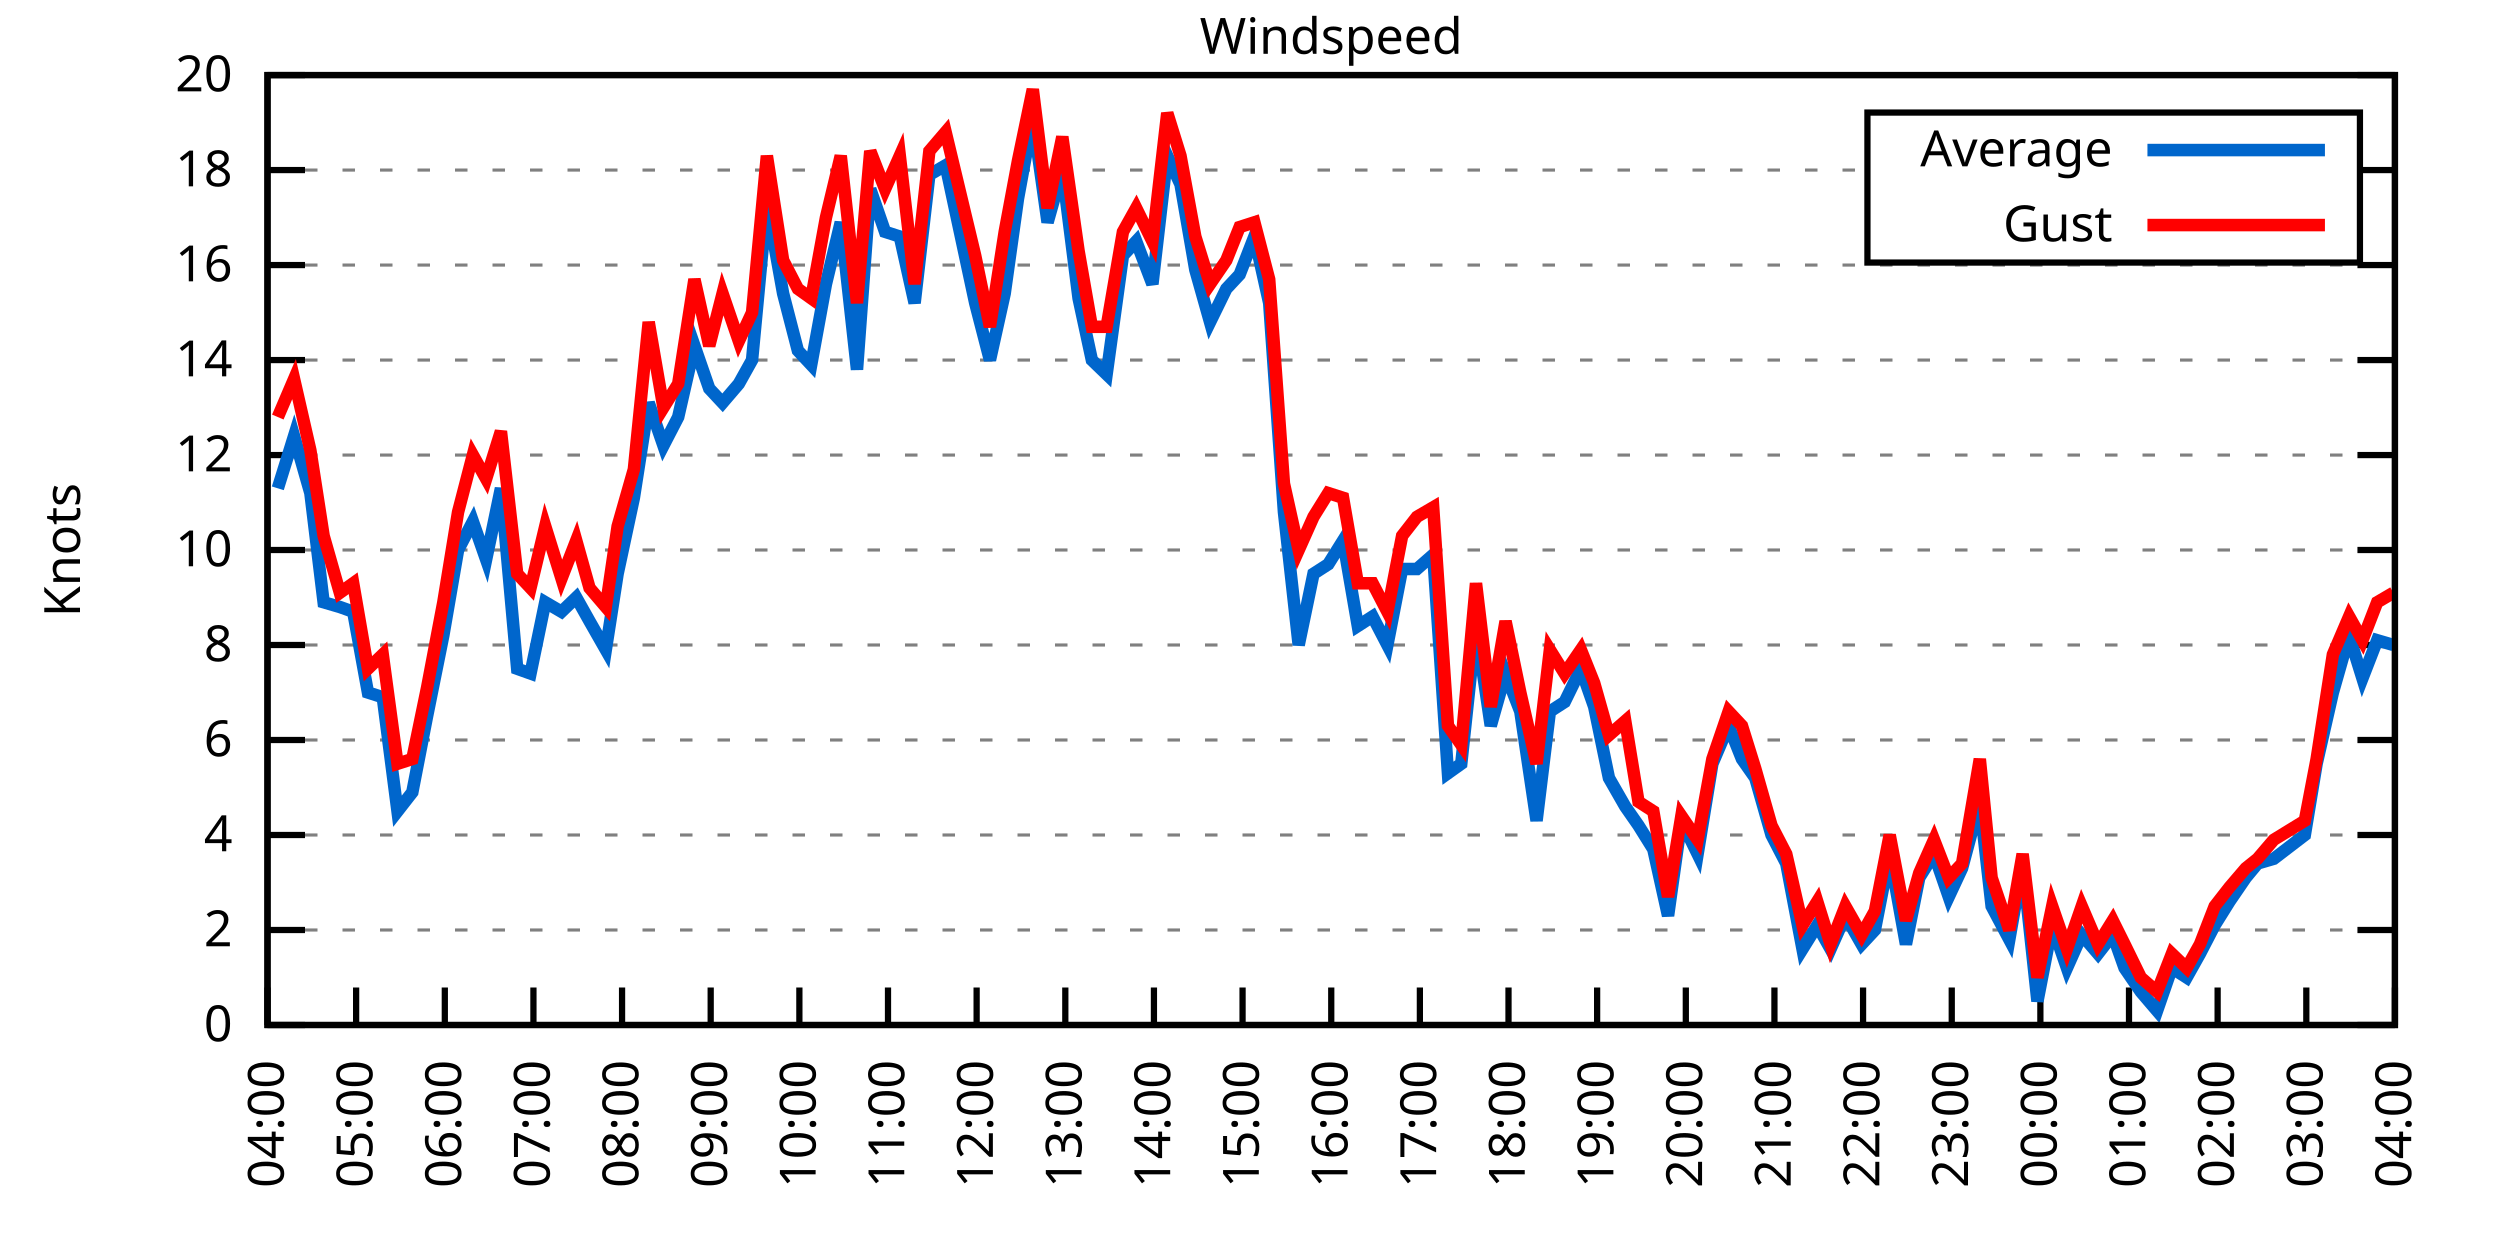
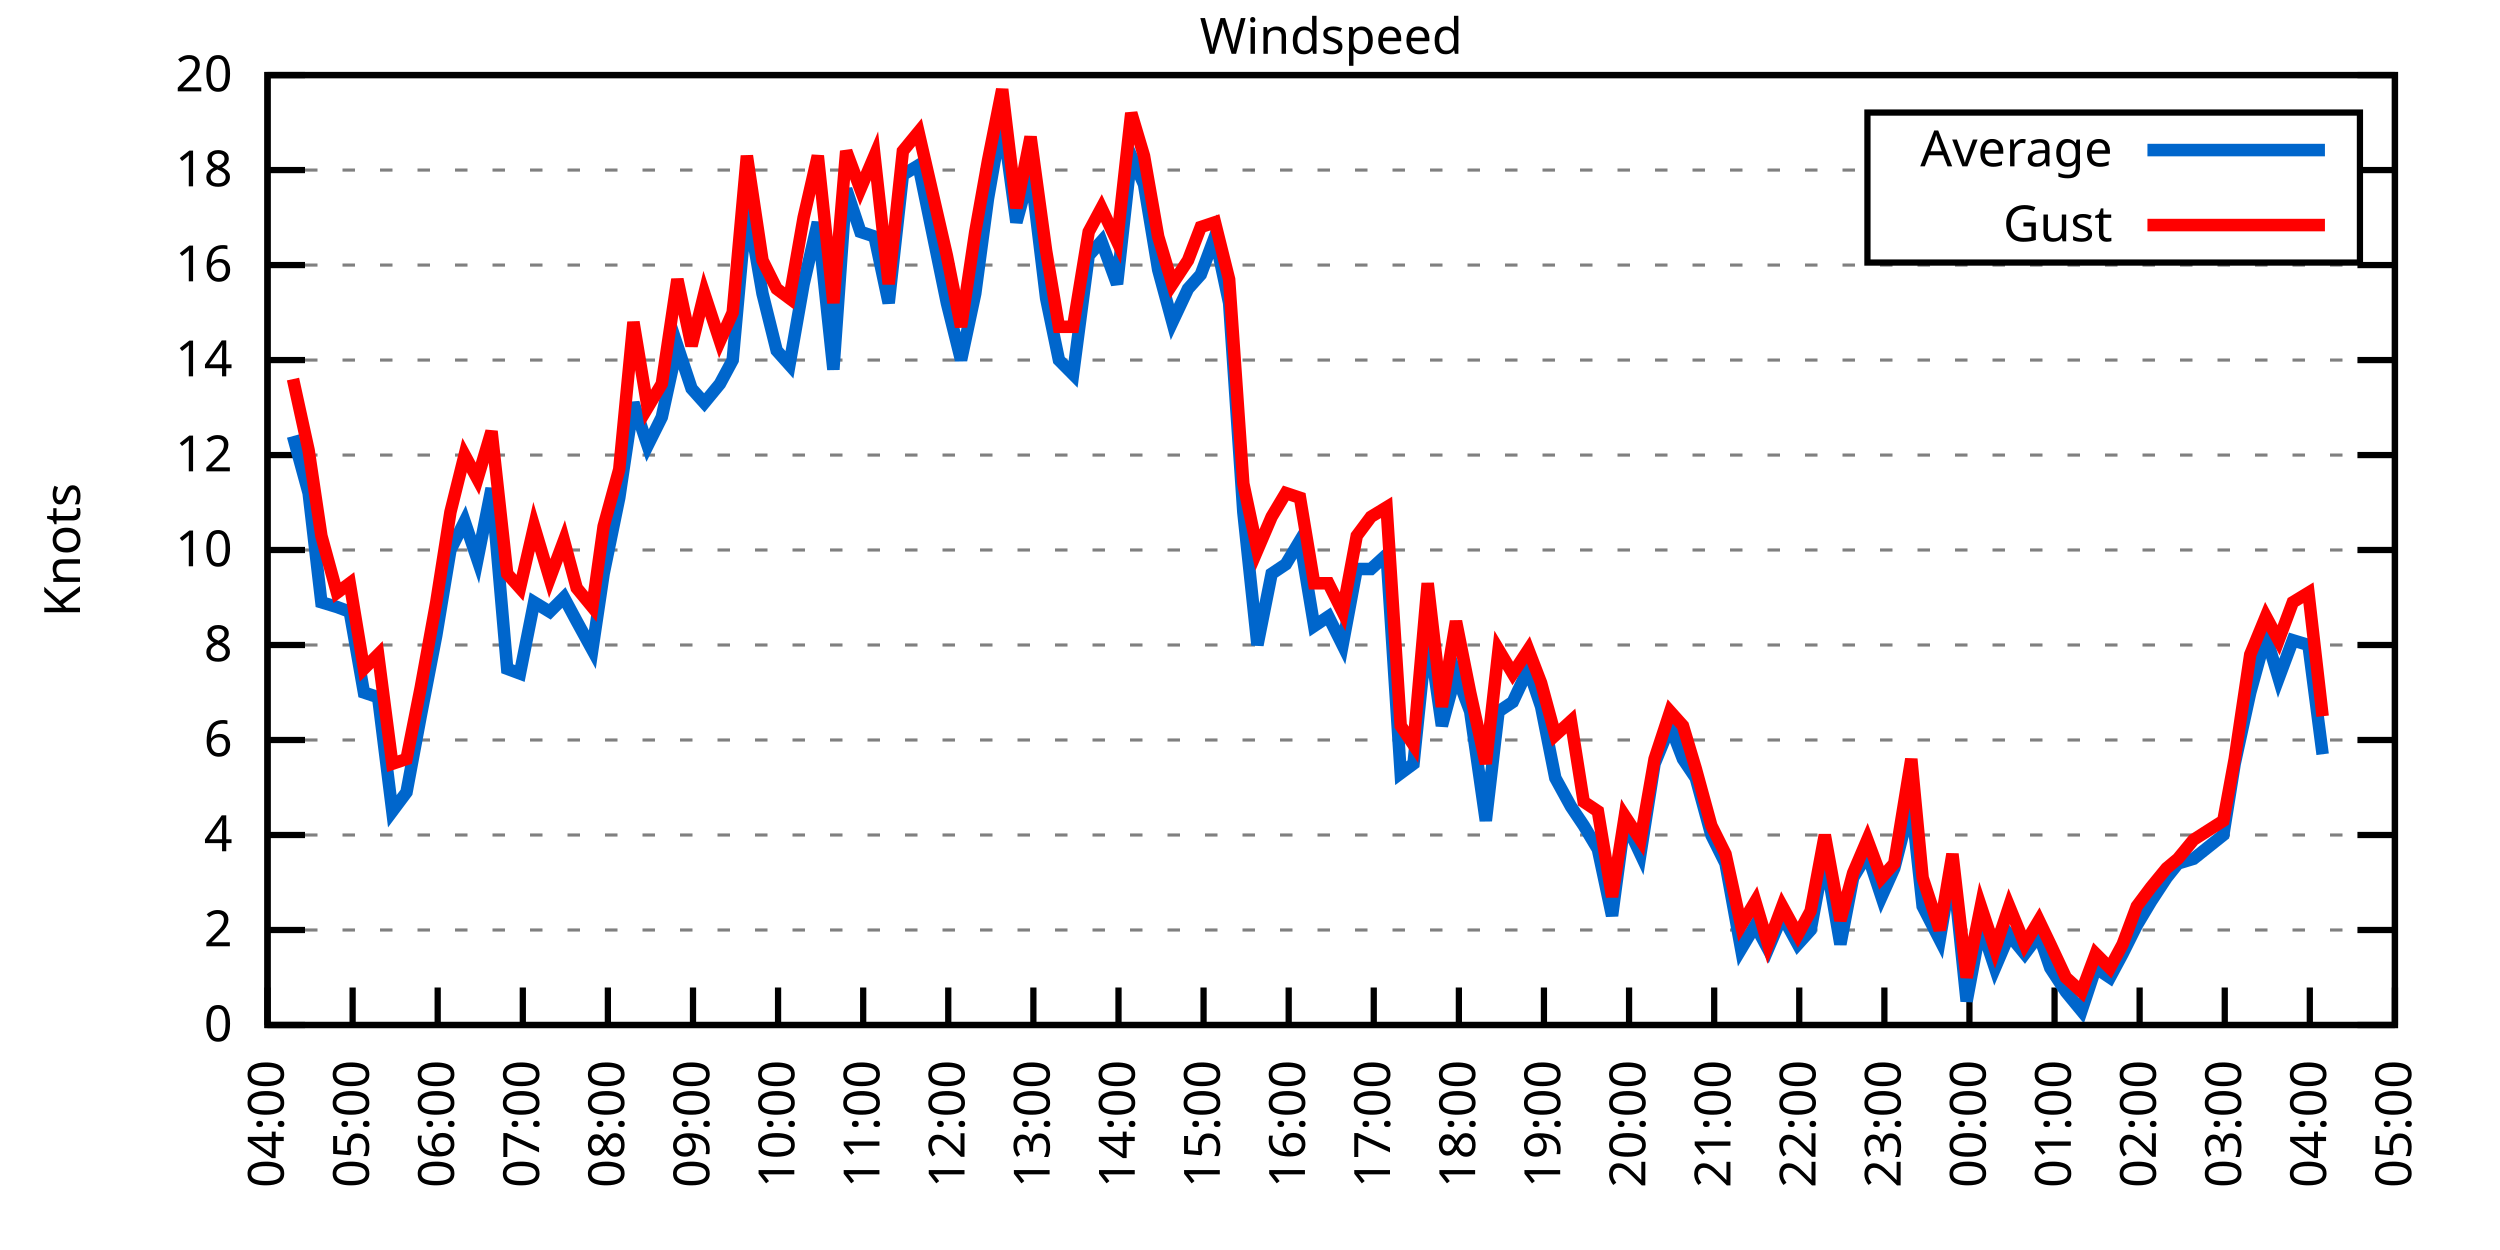
<svg xmlns="http://www.w3.org/2000/svg" xmlns:xlink="http://www.w3.org/1999/xlink" width="400" height="200" viewBox="0 0 400 200">
  <g id="gnuplot_canvas">
    <rect x="0" y="0" width="400" height="200" fill="none" />
    <defs>
      <circle id="gpDot" r="0.5" stroke-width="0.5" stroke="currentColor" />
      <path id="gpPt0" stroke-width="0.333" stroke="currentColor" d="M-1,0 h2 M0,-1 v2" />
      <path id="gpPt1" stroke-width="0.333" stroke="currentColor" d="M-1,-1 L1,1 M1,-1 L-1,1" />
      <path id="gpPt2" stroke-width="0.333" stroke="currentColor" d="M-1,0 L1,0 M0,-1 L0,1 M-1,-1 L1,1 M-1,1 L1,-1" />
      <rect id="gpPt3" stroke-width="0.333" stroke="currentColor" x="-1" y="-1" width="2" height="2" />
      <rect id="gpPt4" stroke-width="0.333" stroke="currentColor" fill="currentColor" x="-1" y="-1" width="2" height="2" />
      <circle id="gpPt5" stroke-width="0.333" stroke="currentColor" cx="0" cy="0" r="1" />
      <use xlink:href="#gpPt5" id="gpPt6" fill="currentColor" stroke="none" />
      <path id="gpPt7" stroke-width="0.333" stroke="currentColor" d="M0,-1.33 L-1.33,0.67 L1.33,0.67 z" />
      <use xlink:href="#gpPt7" id="gpPt8" fill="currentColor" stroke="none" />
      <use xlink:href="#gpPt7" id="gpPt9" stroke="currentColor" transform="rotate(180)" />
      <use xlink:href="#gpPt9" id="gpPt10" fill="currentColor" stroke="none" />
      <use xlink:href="#gpPt3" id="gpPt11" stroke="currentColor" transform="rotate(45)" />
      <use xlink:href="#gpPt11" id="gpPt12" fill="currentColor" stroke="none" />
      <path id="gpPt13" stroke-width="0.333" stroke="currentColor" d="M0,1.330 L1.265,0.411 L0.782,-1.067 L-0.782,-1.076 L-1.265,0.411 z" />
      <use xlink:href="#gpPt13" id="gpPt14" fill="currentColor" stroke="none" />
      <filter id="textbox" filterUnits="objectBoundingBox" x="0" y="0" height="1" width="1">
        <feFlood flood-color="white" flood-opacity="1" result="bgnd" />
        <feComposite in="SourceGraphic" in2="bgnd" operator="atop" />
      </filter>
      <filter id="greybox" filterUnits="objectBoundingBox" x="0" y="0" height="1" width="1">
        <feFlood flood-color="lightgrey" flood-opacity="1" result="grey" />
        <feComposite in="SourceGraphic" in2="grey" operator="atop" />
      </filter>
    </defs>
    <g fill="none" color="white" stroke="currentColor" stroke-width="1.00" stroke-linecap="butt" stroke-linejoin="miter">
</g>
    <g fill="none" color="black" stroke="currentColor" stroke-width="1.00" stroke-linecap="butt" stroke-linejoin="miter">
      <g stroke="none" shape-rendering="crispEdges">
        <polygon fill="rgb(255, 255, 255)" points="42.80,164.00 383.18,164.00 383.18,12.02 42.80,12.02 " />
      </g>
    </g>
    <g fill="none" color="black" stroke="currentColor" stroke-width="1.00" stroke-linecap="butt" stroke-linejoin="miter">
</g>
    <g fill="none" color="black" stroke="black" stroke-width="0.50" stroke-linecap="butt" stroke-linejoin="miter">
</g>
    <g fill="none" color="gray" stroke="currentColor" stroke-width="0.50" stroke-linecap="butt" stroke-linejoin="miter">
      <path stroke="gray" stroke-dasharray="2,4" class="gridline" d="M42.80,164.00 L383.19,164.00  " />
    </g>
    <g fill="none" color="gray" stroke="gray" stroke-width="1.00" stroke-linecap="butt" stroke-linejoin="miter">
</g>
    <g fill="none" color="black" stroke="currentColor" stroke-width="1.00" stroke-linecap="butt" stroke-linejoin="miter">
      <path stroke="black" d="M42.80,164.00 L48.80,164.00 M383.19,164.00 L377.19,164.00  " />
      <g transform="translate(37.20,166.60)" stroke="none" fill="black" font-family="Sans" font-size="8.00" text-anchor="end">
        <text>
          <tspan font-family="Sans"> 0</tspan>
        </text>
      </g>
    </g>
    <g fill="none" color="black" stroke="currentColor" stroke-width="1.00" stroke-linecap="butt" stroke-linejoin="miter">
</g>
    <g fill="none" color="black" stroke="black" stroke-width="0.50" stroke-linecap="butt" stroke-linejoin="miter">
</g>
    <g fill="none" color="gray" stroke="currentColor" stroke-width="0.50" stroke-linecap="butt" stroke-linejoin="miter">
      <path stroke="gray" stroke-dasharray="2,4" class="gridline" d="M42.80,148.80 L383.19,148.80  " />
    </g>
    <g fill="none" color="gray" stroke="gray" stroke-width="1.00" stroke-linecap="butt" stroke-linejoin="miter">
</g>
    <g fill="none" color="black" stroke="currentColor" stroke-width="1.00" stroke-linecap="butt" stroke-linejoin="miter">
      <path stroke="black" d="M42.80,148.80 L48.80,148.80 M383.19,148.80 L377.19,148.80  " />
      <g transform="translate(37.20,151.40)" stroke="none" fill="black" font-family="Sans" font-size="8.00" text-anchor="end">
        <text>
          <tspan font-family="Sans"> 2</tspan>
        </text>
      </g>
    </g>
    <g fill="none" color="black" stroke="currentColor" stroke-width="1.00" stroke-linecap="butt" stroke-linejoin="miter">
</g>
    <g fill="none" color="black" stroke="black" stroke-width="0.50" stroke-linecap="butt" stroke-linejoin="miter">
</g>
    <g fill="none" color="gray" stroke="currentColor" stroke-width="0.50" stroke-linecap="butt" stroke-linejoin="miter">
      <path stroke="gray" stroke-dasharray="2,4" class="gridline" d="M42.80,133.60 L383.19,133.60  " />
    </g>
    <g fill="none" color="gray" stroke="gray" stroke-width="1.00" stroke-linecap="butt" stroke-linejoin="miter">
</g>
    <g fill="none" color="black" stroke="currentColor" stroke-width="1.00" stroke-linecap="butt" stroke-linejoin="miter">
      <path stroke="black" d="M42.80,133.60 L48.80,133.60 M383.19,133.60 L377.19,133.60  " />
      <g transform="translate(37.20,136.20)" stroke="none" fill="black" font-family="Sans" font-size="8.00" text-anchor="end">
        <text>
          <tspan font-family="Sans"> 4</tspan>
        </text>
      </g>
    </g>
    <g fill="none" color="black" stroke="currentColor" stroke-width="1.00" stroke-linecap="butt" stroke-linejoin="miter">
</g>
    <g fill="none" color="black" stroke="black" stroke-width="0.50" stroke-linecap="butt" stroke-linejoin="miter">
</g>
    <g fill="none" color="gray" stroke="currentColor" stroke-width="0.50" stroke-linecap="butt" stroke-linejoin="miter">
      <path stroke="gray" stroke-dasharray="2,4" class="gridline" d="M42.80,118.40 L383.19,118.40  " />
    </g>
    <g fill="none" color="gray" stroke="gray" stroke-width="1.00" stroke-linecap="butt" stroke-linejoin="miter">
</g>
    <g fill="none" color="black" stroke="currentColor" stroke-width="1.00" stroke-linecap="butt" stroke-linejoin="miter">
      <path stroke="black" d="M42.80,118.40 L48.80,118.40 M383.19,118.40 L377.19,118.40  " />
      <g transform="translate(37.20,121.00)" stroke="none" fill="black" font-family="Sans" font-size="8.00" text-anchor="end">
        <text>
          <tspan font-family="Sans"> 6</tspan>
        </text>
      </g>
    </g>
    <g fill="none" color="black" stroke="currentColor" stroke-width="1.00" stroke-linecap="butt" stroke-linejoin="miter">
</g>
    <g fill="none" color="black" stroke="black" stroke-width="0.50" stroke-linecap="butt" stroke-linejoin="miter">
</g>
    <g fill="none" color="gray" stroke="currentColor" stroke-width="0.50" stroke-linecap="butt" stroke-linejoin="miter">
      <path stroke="gray" stroke-dasharray="2,4" class="gridline" d="M42.80,103.20 L383.19,103.20  " />
    </g>
    <g fill="none" color="gray" stroke="gray" stroke-width="1.00" stroke-linecap="butt" stroke-linejoin="miter">
</g>
    <g fill="none" color="black" stroke="currentColor" stroke-width="1.00" stroke-linecap="butt" stroke-linejoin="miter">
      <path stroke="black" d="M42.80,103.20 L48.80,103.20 M383.19,103.20 L377.19,103.20  " />
      <g transform="translate(37.20,105.80)" stroke="none" fill="black" font-family="Sans" font-size="8.00" text-anchor="end">
        <text>
          <tspan font-family="Sans"> 8</tspan>
        </text>
      </g>
    </g>
    <g fill="none" color="black" stroke="currentColor" stroke-width="1.00" stroke-linecap="butt" stroke-linejoin="miter">
</g>
    <g fill="none" color="black" stroke="black" stroke-width="0.50" stroke-linecap="butt" stroke-linejoin="miter">
</g>
    <g fill="none" color="gray" stroke="currentColor" stroke-width="0.50" stroke-linecap="butt" stroke-linejoin="miter">
      <path stroke="gray" stroke-dasharray="2,4" class="gridline" d="M42.80,88.00 L383.19,88.00  " />
    </g>
    <g fill="none" color="gray" stroke="gray" stroke-width="1.00" stroke-linecap="butt" stroke-linejoin="miter">
</g>
    <g fill="none" color="black" stroke="currentColor" stroke-width="1.00" stroke-linecap="butt" stroke-linejoin="miter">
      <path stroke="black" d="M42.80,88.00 L48.80,88.00 M383.19,88.00 L377.19,88.00  " />
      <g transform="translate(37.20,90.60)" stroke="none" fill="black" font-family="Sans" font-size="8.00" text-anchor="end">
        <text>
          <tspan font-family="Sans"> 10</tspan>
        </text>
      </g>
    </g>
    <g fill="none" color="black" stroke="currentColor" stroke-width="1.00" stroke-linecap="butt" stroke-linejoin="miter">
</g>
    <g fill="none" color="black" stroke="black" stroke-width="0.50" stroke-linecap="butt" stroke-linejoin="miter">
</g>
    <g fill="none" color="gray" stroke="currentColor" stroke-width="0.50" stroke-linecap="butt" stroke-linejoin="miter">
      <path stroke="gray" stroke-dasharray="2,4" class="gridline" d="M42.80,72.81 L383.19,72.81  " />
    </g>
    <g fill="none" color="gray" stroke="gray" stroke-width="1.00" stroke-linecap="butt" stroke-linejoin="miter">
</g>
    <g fill="none" color="black" stroke="currentColor" stroke-width="1.00" stroke-linecap="butt" stroke-linejoin="miter">
      <path stroke="black" d="M42.80,72.81 L48.80,72.81 M383.19,72.81 L377.19,72.81  " />
      <g transform="translate(37.20,75.41)" stroke="none" fill="black" font-family="Sans" font-size="8.00" text-anchor="end">
        <text>
          <tspan font-family="Sans"> 12</tspan>
        </text>
      </g>
    </g>
    <g fill="none" color="black" stroke="currentColor" stroke-width="1.00" stroke-linecap="butt" stroke-linejoin="miter">
</g>
    <g fill="none" color="black" stroke="black" stroke-width="0.50" stroke-linecap="butt" stroke-linejoin="miter">
</g>
    <g fill="none" color="gray" stroke="currentColor" stroke-width="0.50" stroke-linecap="butt" stroke-linejoin="miter">
      <path stroke="gray" stroke-dasharray="2,4" class="gridline" d="M42.80,57.61 L383.19,57.61  " />
    </g>
    <g fill="none" color="gray" stroke="gray" stroke-width="1.00" stroke-linecap="butt" stroke-linejoin="miter">
</g>
    <g fill="none" color="black" stroke="currentColor" stroke-width="1.00" stroke-linecap="butt" stroke-linejoin="miter">
      <path stroke="black" d="M42.80,57.61 L48.80,57.61 M383.19,57.61 L377.19,57.61  " />
      <g transform="translate(37.20,60.21)" stroke="none" fill="black" font-family="Sans" font-size="8.00" text-anchor="end">
        <text>
          <tspan font-family="Sans"> 14</tspan>
        </text>
      </g>
    </g>
    <g fill="none" color="black" stroke="currentColor" stroke-width="1.00" stroke-linecap="butt" stroke-linejoin="miter">
</g>
    <g fill="none" color="black" stroke="black" stroke-width="0.50" stroke-linecap="butt" stroke-linejoin="miter">
</g>
    <g fill="none" color="gray" stroke="currentColor" stroke-width="0.50" stroke-linecap="butt" stroke-linejoin="miter">
      <path stroke="gray" stroke-dasharray="2,4" class="gridline" d="M42.80,42.41 L383.19,42.41  " />
    </g>
    <g fill="none" color="gray" stroke="gray" stroke-width="1.00" stroke-linecap="butt" stroke-linejoin="miter">
</g>
    <g fill="none" color="black" stroke="currentColor" stroke-width="1.00" stroke-linecap="butt" stroke-linejoin="miter">
      <path stroke="black" d="M42.80,42.41 L48.80,42.41 M383.19,42.41 L377.19,42.41  " />
      <g transform="translate(37.20,45.01)" stroke="none" fill="black" font-family="Sans" font-size="8.00" text-anchor="end">
        <text>
          <tspan font-family="Sans"> 16</tspan>
        </text>
      </g>
    </g>
    <g fill="none" color="black" stroke="currentColor" stroke-width="1.00" stroke-linecap="butt" stroke-linejoin="miter">
</g>
    <g fill="none" color="black" stroke="black" stroke-width="0.50" stroke-linecap="butt" stroke-linejoin="miter">
</g>
    <g fill="none" color="gray" stroke="currentColor" stroke-width="0.50" stroke-linecap="butt" stroke-linejoin="miter">
      <path stroke="gray" stroke-dasharray="2,4" class="gridline" d="M42.80,27.21 L298.79,27.21 M377.59,27.21 L383.19,27.21  " />
    </g>
    <g fill="none" color="gray" stroke="gray" stroke-width="1.00" stroke-linecap="butt" stroke-linejoin="miter">
</g>
    <g fill="none" color="black" stroke="currentColor" stroke-width="1.00" stroke-linecap="butt" stroke-linejoin="miter">
      <path stroke="black" d="M42.80,27.21 L48.80,27.21 M383.19,27.21 L377.19,27.21  " />
      <g transform="translate(37.20,29.81)" stroke="none" fill="black" font-family="Sans" font-size="8.00" text-anchor="end">
        <text>
          <tspan font-family="Sans"> 18</tspan>
        </text>
      </g>
    </g>
    <g fill="none" color="black" stroke="currentColor" stroke-width="1.00" stroke-linecap="butt" stroke-linejoin="miter">
</g>
    <g fill="none" color="black" stroke="black" stroke-width="0.50" stroke-linecap="butt" stroke-linejoin="miter">
</g>
    <g fill="none" color="gray" stroke="currentColor" stroke-width="0.50" stroke-linecap="butt" stroke-linejoin="miter">
      <path stroke="gray" stroke-dasharray="2,4" class="gridline" d="M42.80,12.01 L383.19,12.01  " />
    </g>
    <g fill="none" color="gray" stroke="gray" stroke-width="1.00" stroke-linecap="butt" stroke-linejoin="miter">
</g>
    <g fill="none" color="black" stroke="currentColor" stroke-width="1.00" stroke-linecap="butt" stroke-linejoin="miter">
      <path stroke="black" d="M42.80,12.01 L48.80,12.01 M383.19,12.01 L377.19,12.01  " />
      <g transform="translate(37.20,14.61)" stroke="none" fill="black" font-family="Sans" font-size="8.00" text-anchor="end">
        <text>
          <tspan font-family="Sans"> 20</tspan>
        </text>
      </g>
    </g>
    <g fill="none" color="black" stroke="currentColor" stroke-width="1.00" stroke-linecap="butt" stroke-linejoin="miter">
      <path stroke="black" d="M42.80,164.00 L42.80,158.00  " />
      <g transform="translate(45.40,169.60) rotate(270.00)" stroke="none" fill="black" font-family="Sans" font-size="8.00" text-anchor="end">
        <text>
          <tspan font-family="Sans">04:00</tspan>
        </text>
      </g>
    </g>
    <g fill="none" color="black" stroke="currentColor" stroke-width="1.00" stroke-linecap="butt" stroke-linejoin="miter">
-       <path stroke="black" d="M56.98,164.00 L56.98,158.00  " />
-       <g transform="translate(59.58,169.60) rotate(270.00)" stroke="none" fill="black" font-family="Sans" font-size="8.00" text-anchor="end">
+       <path stroke="black" d="M56.42,164.00 L56.42,158.00  " />
+       <g transform="translate(59.02,169.60) rotate(270.00)" stroke="none" fill="black" font-family="Sans" font-size="8.00" text-anchor="end">
        <text>
          <tspan font-family="Sans">05:00</tspan>
        </text>
      </g>
    </g>
    <g fill="none" color="black" stroke="currentColor" stroke-width="1.00" stroke-linecap="butt" stroke-linejoin="miter">
-       <path stroke="black" d="M71.17,164.00 L71.17,158.00  " />
-       <g transform="translate(73.77,169.60) rotate(270.00)" stroke="none" fill="black" font-family="Sans" font-size="8.00" text-anchor="end">
+       <path stroke="black" d="M70.03,164.00 L70.03,158.00  " />
+       <g transform="translate(72.63,169.60) rotate(270.00)" stroke="none" fill="black" font-family="Sans" font-size="8.00" text-anchor="end">
        <text>
          <tspan font-family="Sans">06:00</tspan>
        </text>
      </g>
    </g>
    <g fill="none" color="black" stroke="currentColor" stroke-width="1.00" stroke-linecap="butt" stroke-linejoin="miter">
-       <path stroke="black" d="M85.35,164.00 L85.35,158.00  " />
-       <g transform="translate(87.95,169.60) rotate(270.00)" stroke="none" fill="black" font-family="Sans" font-size="8.00" text-anchor="end">
+       <path stroke="black" d="M83.65,164.00 L83.65,158.00  " />
+       <g transform="translate(86.25,169.60) rotate(270.00)" stroke="none" fill="black" font-family="Sans" font-size="8.00" text-anchor="end">
        <text>
          <tspan font-family="Sans">07:00</tspan>
        </text>
      </g>
    </g>
    <g fill="none" color="black" stroke="currentColor" stroke-width="1.00" stroke-linecap="butt" stroke-linejoin="miter">
-       <path stroke="black" d="M99.53,164.00 L99.53,158.00  " />
-       <g transform="translate(102.13,169.60) rotate(270.00)" stroke="none" fill="black" font-family="Sans" font-size="8.00" text-anchor="end">
+       <path stroke="black" d="M97.26,164.00 L97.26,158.00  " />
+       <g transform="translate(99.86,169.60) rotate(270.00)" stroke="none" fill="black" font-family="Sans" font-size="8.00" text-anchor="end">
        <text>
          <tspan font-family="Sans">08:00</tspan>
        </text>
      </g>
    </g>
    <g fill="none" color="black" stroke="currentColor" stroke-width="1.00" stroke-linecap="butt" stroke-linejoin="miter">
-       <path stroke="black" d="M113.71,164.00 L113.71,158.00  " />
-       <g transform="translate(116.31,169.60) rotate(270.00)" stroke="none" fill="black" font-family="Sans" font-size="8.00" text-anchor="end">
+       <path stroke="black" d="M110.88,164.00 L110.88,158.00  " />
+       <g transform="translate(113.48,169.60) rotate(270.00)" stroke="none" fill="black" font-family="Sans" font-size="8.00" text-anchor="end">
        <text>
          <tspan font-family="Sans">09:00</tspan>
        </text>
      </g>
    </g>
    <g fill="none" color="black" stroke="currentColor" stroke-width="1.00" stroke-linecap="butt" stroke-linejoin="miter">
-       <path stroke="black" d="M127.90,164.00 L127.90,158.00  " />
-       <g transform="translate(130.50,169.60) rotate(270.00)" stroke="none" fill="black" font-family="Sans" font-size="8.00" text-anchor="end">
+       <path stroke="black" d="M124.49,164.00 L124.49,158.00  " />
+       <g transform="translate(127.09,169.60) rotate(270.00)" stroke="none" fill="black" font-family="Sans" font-size="8.00" text-anchor="end">
        <text>
          <tspan font-family="Sans">10:00</tspan>
        </text>
      </g>
    </g>
    <g fill="none" color="black" stroke="currentColor" stroke-width="1.00" stroke-linecap="butt" stroke-linejoin="miter">
-       <path stroke="black" d="M142.08,164.00 L142.08,158.00  " />
-       <g transform="translate(144.68,169.60) rotate(270.00)" stroke="none" fill="black" font-family="Sans" font-size="8.00" text-anchor="end">
+       <path stroke="black" d="M138.11,164.00 L138.11,158.00  " />
+       <g transform="translate(140.71,169.60) rotate(270.00)" stroke="none" fill="black" font-family="Sans" font-size="8.00" text-anchor="end">
        <text>
          <tspan font-family="Sans">11:00</tspan>
        </text>
      </g>
    </g>
    <g fill="none" color="black" stroke="currentColor" stroke-width="1.00" stroke-linecap="butt" stroke-linejoin="miter">
-       <path stroke="black" d="M156.26,164.00 L156.26,158.00  " />
-       <g transform="translate(158.86,169.60) rotate(270.00)" stroke="none" fill="black" font-family="Sans" font-size="8.00" text-anchor="end">
+       <path stroke="black" d="M151.72,164.00 L151.72,158.00  " />
+       <g transform="translate(154.32,169.60) rotate(270.00)" stroke="none" fill="black" font-family="Sans" font-size="8.00" text-anchor="end">
        <text>
          <tspan font-family="Sans">12:00</tspan>
        </text>
      </g>
    </g>
    <g fill="none" color="black" stroke="currentColor" stroke-width="1.00" stroke-linecap="butt" stroke-linejoin="miter">
-       <path stroke="black" d="M170.45,164.00 L170.45,158.00  " />
-       <g transform="translate(173.05,169.60) rotate(270.00)" stroke="none" fill="black" font-family="Sans" font-size="8.00" text-anchor="end">
+       <path stroke="black" d="M165.34,164.00 L165.34,158.00  " />
+       <g transform="translate(167.94,169.60) rotate(270.00)" stroke="none" fill="black" font-family="Sans" font-size="8.00" text-anchor="end">
        <text>
          <tspan font-family="Sans">13:00</tspan>
        </text>
      </g>
    </g>
    <g fill="none" color="black" stroke="currentColor" stroke-width="1.00" stroke-linecap="butt" stroke-linejoin="miter">
-       <path stroke="black" d="M184.63,164.00 L184.63,158.00  " />
-       <g transform="translate(187.23,169.60) rotate(270.00)" stroke="none" fill="black" font-family="Sans" font-size="8.00" text-anchor="end">
+       <path stroke="black" d="M178.96,164.00 L178.96,158.00  " />
+       <g transform="translate(181.56,169.60) rotate(270.00)" stroke="none" fill="black" font-family="Sans" font-size="8.00" text-anchor="end">
        <text>
          <tspan font-family="Sans">14:00</tspan>
        </text>
      </g>
    </g>
    <g fill="none" color="black" stroke="currentColor" stroke-width="1.00" stroke-linecap="butt" stroke-linejoin="miter">
-       <path stroke="black" d="M198.81,164.00 L198.81,158.00  " />
-       <g transform="translate(201.41,169.60) rotate(270.00)" stroke="none" fill="black" font-family="Sans" font-size="8.00" text-anchor="end">
+       <path stroke="black" d="M192.57,164.00 L192.57,158.00  " />
+       <g transform="translate(195.17,169.60) rotate(270.00)" stroke="none" fill="black" font-family="Sans" font-size="8.00" text-anchor="end">
        <text>
          <tspan font-family="Sans">15:00</tspan>
        </text>
      </g>
    </g>
    <g fill="none" color="black" stroke="currentColor" stroke-width="1.00" stroke-linecap="butt" stroke-linejoin="miter">
-       <path stroke="black" d="M213.00,164.00 L213.00,158.00  " />
-       <g transform="translate(215.60,169.60) rotate(270.00)" stroke="none" fill="black" font-family="Sans" font-size="8.00" text-anchor="end">
+       <path stroke="black" d="M206.19,164.00 L206.19,158.00  " />
+       <g transform="translate(208.79,169.60) rotate(270.00)" stroke="none" fill="black" font-family="Sans" font-size="8.00" text-anchor="end">
        <text>
          <tspan font-family="Sans">16:00</tspan>
        </text>
      </g>
    </g>
    <g fill="none" color="black" stroke="currentColor" stroke-width="1.00" stroke-linecap="butt" stroke-linejoin="miter">
-       <path stroke="black" d="M227.18,164.00 L227.18,158.00  " />
-       <g transform="translate(229.78,169.60) rotate(270.00)" stroke="none" fill="black" font-family="Sans" font-size="8.00" text-anchor="end">
+       <path stroke="black" d="M219.80,164.00 L219.80,158.00  " />
+       <g transform="translate(222.40,169.60) rotate(270.00)" stroke="none" fill="black" font-family="Sans" font-size="8.00" text-anchor="end">
        <text>
          <tspan font-family="Sans">17:00</tspan>
        </text>
      </g>
    </g>
    <g fill="none" color="black" stroke="currentColor" stroke-width="1.00" stroke-linecap="butt" stroke-linejoin="miter">
-       <path stroke="black" d="M241.36,164.00 L241.36,158.00  " />
-       <g transform="translate(243.96,169.60) rotate(270.00)" stroke="none" fill="black" font-family="Sans" font-size="8.00" text-anchor="end">
+       <path stroke="black" d="M233.42,164.00 L233.42,158.00  " />
+       <g transform="translate(236.02,169.60) rotate(270.00)" stroke="none" fill="black" font-family="Sans" font-size="8.00" text-anchor="end">
        <text>
          <tspan font-family="Sans">18:00</tspan>
        </text>
      </g>
    </g>
    <g fill="none" color="black" stroke="currentColor" stroke-width="1.00" stroke-linecap="butt" stroke-linejoin="miter">
-       <path stroke="black" d="M255.54,164.00 L255.54,158.00  " />
-       <g transform="translate(258.14,169.60) rotate(270.00)" stroke="none" fill="black" font-family="Sans" font-size="8.00" text-anchor="end">
+       <path stroke="black" d="M247.03,164.00 L247.03,158.00  " />
+       <g transform="translate(249.63,169.60) rotate(270.00)" stroke="none" fill="black" font-family="Sans" font-size="8.00" text-anchor="end">
        <text>
          <tspan font-family="Sans">19:00</tspan>
        </text>
      </g>
    </g>
    <g fill="none" color="black" stroke="currentColor" stroke-width="1.00" stroke-linecap="butt" stroke-linejoin="miter">
-       <path stroke="black" d="M269.73,164.00 L269.73,158.00  " />
-       <g transform="translate(272.33,169.60) rotate(270.00)" stroke="none" fill="black" font-family="Sans" font-size="8.00" text-anchor="end">
+       <path stroke="black" d="M260.65,164.00 L260.65,158.00  " />
+       <g transform="translate(263.25,169.60) rotate(270.00)" stroke="none" fill="black" font-family="Sans" font-size="8.00" text-anchor="end">
        <text>
          <tspan font-family="Sans">20:00</tspan>
        </text>
      </g>
    </g>
    <g fill="none" color="black" stroke="currentColor" stroke-width="1.00" stroke-linecap="butt" stroke-linejoin="miter">
-       <path stroke="black" d="M283.91,164.00 L283.91,158.00  " />
-       <g transform="translate(286.51,169.60) rotate(270.00)" stroke="none" fill="black" font-family="Sans" font-size="8.00" text-anchor="end">
+       <path stroke="black" d="M274.27,164.00 L274.27,158.00  " />
+       <g transform="translate(276.87,169.60) rotate(270.00)" stroke="none" fill="black" font-family="Sans" font-size="8.00" text-anchor="end">
        <text>
          <tspan font-family="Sans">21:00</tspan>
        </text>
      </g>
    </g>
    <g fill="none" color="black" stroke="currentColor" stroke-width="1.00" stroke-linecap="butt" stroke-linejoin="miter">
-       <path stroke="black" d="M298.09,164.00 L298.09,158.00  " />
-       <g transform="translate(300.69,169.60) rotate(270.00)" stroke="none" fill="black" font-family="Sans" font-size="8.00" text-anchor="end">
+       <path stroke="black" d="M287.88,164.00 L287.88,158.00  " />
+       <g transform="translate(290.48,169.60) rotate(270.00)" stroke="none" fill="black" font-family="Sans" font-size="8.00" text-anchor="end">
        <text>
          <tspan font-family="Sans">22:00</tspan>
        </text>
      </g>
    </g>
    <g fill="none" color="black" stroke="currentColor" stroke-width="1.00" stroke-linecap="butt" stroke-linejoin="miter">
-       <path stroke="black" d="M312.28,164.00 L312.28,158.00  " />
-       <g transform="translate(314.88,169.60) rotate(270.00)" stroke="none" fill="black" font-family="Sans" font-size="8.00" text-anchor="end">
+       <path stroke="black" d="M301.50,164.00 L301.50,158.00  " />
+       <g transform="translate(304.10,169.60) rotate(270.00)" stroke="none" fill="black" font-family="Sans" font-size="8.00" text-anchor="end">
        <text>
          <tspan font-family="Sans">23:00</tspan>
        </text>
      </g>
    </g>
    <g fill="none" color="black" stroke="currentColor" stroke-width="1.00" stroke-linecap="butt" stroke-linejoin="miter">
-       <path stroke="black" d="M326.46,164.00 L326.46,158.00  " />
-       <g transform="translate(329.06,169.60) rotate(270.00)" stroke="none" fill="black" font-family="Sans" font-size="8.00" text-anchor="end">
+       <path stroke="black" d="M315.11,164.00 L315.11,158.00  " />
+       <g transform="translate(317.71,169.60) rotate(270.00)" stroke="none" fill="black" font-family="Sans" font-size="8.00" text-anchor="end">
        <text>
          <tspan font-family="Sans">00:00</tspan>
        </text>
      </g>
    </g>
    <g fill="none" color="black" stroke="currentColor" stroke-width="1.00" stroke-linecap="butt" stroke-linejoin="miter">
-       <path stroke="black" d="M340.64,164.00 L340.64,158.00  " />
-       <g transform="translate(343.24,169.60) rotate(270.00)" stroke="none" fill="black" font-family="Sans" font-size="8.00" text-anchor="end">
+       <path stroke="black" d="M328.73,164.00 L328.73,158.00  " />
+       <g transform="translate(331.33,169.60) rotate(270.00)" stroke="none" fill="black" font-family="Sans" font-size="8.00" text-anchor="end">
        <text>
          <tspan font-family="Sans">01:00</tspan>
        </text>
      </g>
    </g>
    <g fill="none" color="black" stroke="currentColor" stroke-width="1.00" stroke-linecap="butt" stroke-linejoin="miter">
-       <path stroke="black" d="M354.82,164.00 L354.82,158.00  " />
-       <g transform="translate(357.42,169.60) rotate(270.00)" stroke="none" fill="black" font-family="Sans" font-size="8.00" text-anchor="end">
+       <path stroke="black" d="M342.34,164.00 L342.34,158.00  " />
+       <g transform="translate(344.94,169.60) rotate(270.00)" stroke="none" fill="black" font-family="Sans" font-size="8.00" text-anchor="end">
        <text>
          <tspan font-family="Sans">02:00</tspan>
        </text>
      </g>
    </g>
    <g fill="none" color="black" stroke="currentColor" stroke-width="1.00" stroke-linecap="butt" stroke-linejoin="miter">
-       <path stroke="black" d="M369.01,164.00 L369.01,158.00  " />
-       <g transform="translate(371.61,169.60) rotate(270.00)" stroke="none" fill="black" font-family="Sans" font-size="8.00" text-anchor="end">
+       <path stroke="black" d="M355.96,164.00 L355.96,158.00  " />
+       <g transform="translate(358.56,169.60) rotate(270.00)" stroke="none" fill="black" font-family="Sans" font-size="8.00" text-anchor="end">
        <text>
          <tspan font-family="Sans">03:00</tspan>
+         </text>
+       </g>
+     </g>
+     <g fill="none" color="black" stroke="currentColor" stroke-width="1.00" stroke-linecap="butt" stroke-linejoin="miter">
+       <path stroke="black" d="M369.57,164.00 L369.57,158.00  " />
+       <g transform="translate(372.17,169.60) rotate(270.00)" stroke="none" fill="black" font-family="Sans" font-size="8.00" text-anchor="end">
+         <text>
+           <tspan font-family="Sans">04:00</tspan>
        </text>
      </g>
    </g>
    <g fill="none" color="black" stroke="currentColor" stroke-width="1.00" stroke-linecap="butt" stroke-linejoin="miter">
      <path stroke="black" d="M383.19,164.00 L383.19,158.00  " />
      <g transform="translate(385.79,169.60) rotate(270.00)" stroke="none" fill="black" font-family="Sans" font-size="8.00" text-anchor="end">
        <text>
-           <tspan font-family="Sans">04:00</tspan>
+           <tspan font-family="Sans">05:00</tspan>
        </text>
      </g>
    </g>
    <g fill="none" color="black" stroke="currentColor" stroke-width="1.00" stroke-linecap="butt" stroke-linejoin="miter">
</g>
    <g fill="none" color="black" stroke="currentColor" stroke-width="1.00" stroke-linecap="butt" stroke-linejoin="miter">
      <path stroke="black" d="M42.80,12.01 L42.80,164.00 L383.19,164.00 L383.19,12.01 L42.80,12.01 Z  " />
    </g>
    <g fill="none" color="black" stroke="currentColor" stroke-width="1.00" stroke-linecap="butt" stroke-linejoin="miter">
</g>
    <g fill="none" color="black" stroke="currentColor" stroke-width="1.00" stroke-linecap="butt" stroke-linejoin="miter">
      <path stroke="black" d="M298.79,42.01 L298.79,18.01 L377.59,18.01 L377.59,42.01 L298.79,42.01 Z  " />
    </g>
    <g id="Windspeed_plot_1">
      <g fill="none" color="white" stroke="black" stroke-width="2.00" stroke-linecap="butt" stroke-linejoin="miter">
</g>
      <g fill="none" color="black" stroke="currentColor" stroke-width="2.00" stroke-linecap="butt" stroke-linejoin="miter">
        <g transform="translate(337.99,26.61)" stroke="none" fill="black" font-family="Sans" font-size="8.00" text-anchor="end">
          <text>
            <tspan font-family="Sans">Average</tspan>
          </text>
        </g>
      </g>
      <g fill="none" color="black" stroke="currentColor" stroke-width="2.00" stroke-linecap="butt" stroke-linejoin="miter">
-         <path stroke="rgb(  0, 102, 204)" d="M343.59,24.01 L371.99,24.01 M44.45,78.13 L47.05,69.77 L49.66,78.89 L51.78,96.36 L54.38,97.12 L56.51,97.88   L58.87,110.80 L61.24,111.56 L63.60,129.80 L65.97,126.76 L68.33,114.60 L70.93,101.68 L73.29,88.00 L75.66,83.45   L77.78,89.52 L80.15,78.13 L82.75,107.00 L84.88,107.76 L87.24,96.36 L89.84,97.88 L92.20,95.60 L94.33,99.40   L96.93,103.96 L98.82,91.80 L101.42,79.65 L103.79,64.45 L106.15,71.29 L108.51,66.73 L111.11,55.33 L113.48,62.17   L115.61,64.45 L118.21,61.41 L120.33,57.61 L122.70,32.53 L125.30,46.97 L127.66,56.09 L129.79,58.37 L132.15,45.45   L134.52,35.57 L137.12,59.13 L139.24,30.25 L141.61,37.09 L143.97,37.85 L146.34,48.49 L148.70,27.97 L151.30,26.45   L156.03,48.49 L158.39,57.61 L160.75,46.97 L162.88,31.77 L165.25,18.85 L167.61,35.57 L169.97,27.21 L172.57,47.73   L174.70,57.61 L177.06,59.89 L179.67,40.89 L181.79,38.61 L184.39,45.45 L186.76,24.93 L188.88,29.49 L191.25,43.17   L193.61,51.53 L196.21,46.21 L198.34,43.93 L200.70,37.85 L203.07,48.49 L205.43,81.93 L207.79,103.20 L210.16,91.80   L212.52,90.28 L214.89,86.49 L217.25,100.16 L219.61,98.64 L221.98,103.20 L224.34,91.04 L226.71,91.04 L229.31,88.76   L231.67,123.72 L233.80,122.20 L236.16,100.16 L238.52,116.12 L240.89,107.76 L243.25,113.84 L245.85,131.32 L247.98,113.84   L250.34,112.32 L252.94,107.00 L255.07,113.08 L257.43,124.48 L260.04,129.04 L262.16,132.08 L264.53,135.88 L266.89,146.52   L269.02,131.32 L271.62,136.64 L273.98,122.20 L276.58,116.12 L278.71,121.44 L280.84,124.48 L283.44,133.60 L285.80,138.16   L288.40,151.84 L290.76,148.04 L292.89,151.84 L295.26,146.52 L297.86,151.08 L299.98,148.80 L302.35,136.64 L304.95,151.08   L307.08,140.44 L309.44,136.64 L311.80,143.48 L313.93,138.92 L316.77,128.28 L318.66,145.00 L321.49,150.32 L323.62,138.16   L325.99,160.20 L328.35,148.04 L330.71,154.88 L333.08,149.56 L335.68,152.60 L338.04,149.56 L339.93,154.88 L342.53,158.68   L345.13,161.72 L347.50,154.88 L349.86,156.40 L351.99,152.60 L354.35,148.04 L356.72,144.24 L359.32,140.44 L361.21,138.16   L363.81,137.40 L368.77,133.60 L370.66,122.20 L373.26,110.80 L375.86,101.68 L377.99,108.52 L380.35,102.44 L382.95,103.20    " />
+         <path stroke="rgb(  0, 102, 204)" d="M343.59,24.01 L371.99,24.01 M46.88,69.77 L49.38,78.89 L51.42,96.36 L53.92,97.12 L55.96,97.88 L58.23,110.80   L60.50,111.56 L62.77,129.80 L65.04,126.76 L67.31,114.60 L69.80,101.68 L72.07,88.00 L74.34,83.45 L76.39,89.52   L78.65,78.13 L81.15,107.00 L83.19,107.76 L85.46,96.36 L87.96,97.88 L90.23,95.60 L92.27,99.40 L94.77,103.96   L96.58,91.80 L99.08,79.65 L101.35,64.45 L103.62,71.29 L105.89,66.73 L108.38,55.33 L110.65,62.17 L112.69,64.45   L115.19,61.41 L117.23,57.61 L119.50,32.53 L122.00,46.97 L124.27,56.09 L126.31,58.37 L128.58,45.45 L130.85,35.57   L133.34,59.13 L135.39,30.25 L137.66,37.09 L139.92,37.85 L142.19,48.49 L144.46,27.97 L146.96,26.45 L151.50,48.49   L153.77,57.61 L156.04,46.97 L158.08,31.77 L160.35,18.85 L162.62,35.57 L164.89,27.21 L167.38,47.73 L169.43,57.61   L171.69,59.89 L174.19,40.89 L176.23,38.61 L178.73,45.45 L181.00,24.93 L183.04,29.49 L185.31,43.17 L187.58,51.53   L190.08,46.21 L192.12,43.93 L194.39,37.85 L196.66,48.49 L198.93,81.93 L201.19,103.20 L203.46,91.80 L205.73,90.28   L208.00,86.49 L210.27,100.16 L212.54,98.64 L214.81,103.20 L217.08,91.04 L219.35,91.04 L221.85,88.76 L224.11,123.72   L226.16,122.20 L228.43,100.16 L230.70,116.12 L232.96,107.76 L235.23,113.84 L237.73,131.32 L239.77,113.84 L242.04,112.32   L244.54,107.00 L246.58,113.08 L248.85,124.48 L251.35,129.04 L253.39,132.08 L255.66,135.88 L257.93,146.52 L259.97,131.32   L262.47,136.64 L264.73,122.20 L267.23,116.12 L269.27,121.44 L271.32,124.48 L273.81,133.60 L276.08,138.16 L278.58,151.84   L280.85,148.04 L282.89,151.84 L285.16,146.52 L287.65,151.08 L289.70,148.80 L291.97,136.64 L294.46,151.08 L296.50,140.44   L298.77,136.64 L301.04,143.48 L303.08,138.92 L305.81,128.28 L307.62,145.00 L310.35,150.32 L312.39,138.16 L314.66,160.20   L316.93,148.04 L319.20,154.88 L321.47,149.56 L323.96,152.60 L326.23,149.56 L328.05,154.88 L330.54,158.68 L333.04,161.72   L335.31,154.88 L337.58,156.40 L339.62,152.60 L341.89,148.04 L344.16,144.24 L346.65,140.44 L348.47,138.16 L350.97,137.40   L355.73,133.60 L357.55,122.20 L360.04,110.80 L362.54,101.68 L364.58,108.52 L366.85,102.44 L369.35,103.20 L371.62,120.68    " />
      </g>
    </g>
    <g id="Windspeed_plot_2">
      <g fill="none" color="black" stroke="currentColor" stroke-width="2.00" stroke-linecap="butt" stroke-linejoin="miter">
        <g transform="translate(337.99,38.61)" stroke="none" fill="black" font-family="Sans" font-size="8.00" text-anchor="end">
          <text>
            <tspan font-family="Sans">Gust</tspan>
          </text>
        </g>
      </g>
      <g fill="none" color="black" stroke="currentColor" stroke-width="2.00" stroke-linecap="butt" stroke-linejoin="miter">
-         <path stroke="rgb(255,   0,   0)" d="M343.59,36.01 L371.99,36.01 M44.45,66.73 L47.05,60.65 L49.66,72.05 L51.78,85.73 L54.38,94.84 L56.51,93.32   L58.87,107.00 L61.24,104.72 L63.60,122.20 L65.97,121.44 L68.33,110.04 L70.93,96.36 L73.29,81.93 L75.66,72.81   L77.78,76.61 L80.15,69.01 L82.75,91.80 L84.88,94.08 L87.24,84.21 L89.84,92.56 L92.20,86.49 L94.33,94.08   L96.93,97.12 L98.82,84.21 L101.42,75.09 L103.79,51.53 L106.15,65.21 L108.51,61.41 L111.11,44.69 L113.48,55.33   L115.61,46.97 L118.21,54.57 L120.33,50.01 L122.70,24.93 L125.30,41.65 L127.66,46.21 L129.79,47.73 L132.15,34.81   L134.52,24.93 L137.12,48.49 L139.24,24.17 L141.61,30.25 L143.97,24.93 L146.34,45.45 L148.70,24.17 L151.30,21.13   L156.03,40.89 L158.39,52.29 L160.75,37.09 L162.88,25.69 L165.25,14.29 L167.61,33.29 L169.97,21.89 L172.57,40.13   L174.70,52.29 L177.06,52.29 L179.67,37.09 L181.79,33.29 L184.39,38.61 L186.76,18.09 L188.88,24.93 L191.25,37.85   L193.61,45.45 L196.21,41.65 L198.34,36.33 L200.70,35.57 L203.07,44.69 L205.43,77.37 L207.79,88.00 L210.16,82.69   L212.52,78.89 L214.89,79.65 L217.25,93.32 L219.61,93.32 L221.98,97.88 L224.34,85.73 L226.71,82.69 L229.31,81.17   L231.67,116.12 L233.80,119.16 L236.16,93.32 L238.52,113.08 L240.89,99.40 L243.25,110.80 L245.85,122.20 L247.98,103.96   L250.34,107.76 L252.94,103.96 L255.07,109.28 L257.43,117.64 L260.04,115.36 L262.16,128.28 L264.53,129.80 L266.89,143.48   L269.02,130.56 L271.62,134.36 L273.98,121.44 L276.58,113.84 L278.71,116.12 L280.84,122.96 L283.44,132.08 L285.80,136.64   L288.40,148.04 L290.76,144.24 L292.89,151.08 L295.26,145.00 L297.86,149.56 L299.98,145.76 L302.35,133.60 L304.95,147.28   L307.08,139.68 L309.44,134.36 L311.80,140.44 L313.93,138.16 L316.77,121.44 L318.66,140.44 L321.49,148.80 L323.62,136.64   L325.99,156.40 L328.35,145.00 L330.71,151.84 L333.08,145.00 L335.68,151.08 L338.04,147.28 L339.93,151.08 L342.53,156.40   L345.13,158.68 L347.50,152.60 L349.86,154.88 L351.99,151.08 L354.35,145.00 L356.72,141.96 L359.32,138.92 L361.21,137.40   L363.81,134.36 L368.77,131.32 L370.66,121.44 L373.26,104.72 L375.86,98.64 L377.99,102.44 L380.35,96.36 L382.95,94.84    " />
+         <path stroke="rgb(255,   0,   0)" d="M343.59,36.01 L371.99,36.01 M46.88,60.65 L49.38,72.05 L51.42,85.73 L53.92,94.84 L55.96,93.32 L58.23,107.00   L60.50,104.72 L62.77,122.20 L65.04,121.44 L67.31,110.04 L69.80,96.36 L72.07,81.93 L74.34,72.81 L76.39,76.61   L78.65,69.01 L81.15,91.80 L83.19,94.08 L85.46,84.21 L87.96,92.56 L90.23,86.49 L92.27,94.08 L94.77,97.12   L96.58,84.21 L99.08,75.09 L101.35,51.53 L103.62,65.21 L105.89,61.41 L108.38,44.69 L110.65,55.33 L112.69,46.97   L115.19,54.57 L117.23,50.01 L119.50,24.93 L122.00,41.65 L124.27,46.21 L126.31,47.73 L128.58,34.81 L130.85,24.93   L133.34,48.49 L135.39,24.17 L137.66,30.25 L139.92,24.93 L142.19,45.45 L144.46,24.17 L146.96,21.13 L151.50,40.89   L153.77,52.29 L156.04,37.09 L158.08,25.69 L160.35,14.29 L162.62,33.29 L164.89,21.89 L167.38,40.13 L169.43,52.29   L171.69,52.29 L174.19,37.09 L176.23,33.29 L178.73,38.61 L181.00,18.09 L183.04,24.93 L185.31,37.85 L187.58,45.45   L190.08,41.65 L192.12,36.33 L194.39,35.57 L196.66,44.69 L198.93,77.37 L201.19,88.00 L203.46,82.69 L205.73,78.89   L208.00,79.65 L210.27,93.32 L212.54,93.32 L214.81,97.88 L217.08,85.73 L219.35,82.69 L221.85,81.17 L224.11,116.12   L226.16,119.16 L228.43,93.32 L230.70,113.08 L232.96,99.40 L235.23,110.80 L237.73,122.20 L239.77,103.96 L242.04,107.76   L244.54,103.96 L246.58,109.28 L248.85,117.64 L251.35,115.36 L253.39,128.28 L255.66,129.80 L257.93,143.48 L259.97,130.56   L262.47,134.36 L264.73,121.44 L267.23,113.84 L269.27,116.12 L271.32,122.96 L273.81,132.08 L276.08,136.64 L278.58,148.04   L280.85,144.24 L282.89,151.08 L285.16,145.00 L287.65,149.56 L289.70,145.76 L291.97,133.60 L294.46,147.28 L296.50,139.68   L298.77,134.36 L301.04,140.44 L303.08,138.16 L305.81,121.44 L307.62,140.44 L310.35,148.80 L312.39,136.64 L314.66,156.40   L316.93,145.00 L319.20,151.84 L321.47,145.00 L323.96,151.08 L326.23,147.28 L328.05,151.08 L330.54,156.40 L333.04,158.68   L335.31,152.60 L337.58,154.88 L339.62,151.08 L341.89,145.00 L344.16,141.96 L346.65,138.92 L348.47,137.40 L350.97,134.36   L355.73,131.32 L357.55,121.44 L360.04,104.72 L362.54,98.64 L364.58,102.44 L366.85,96.36 L369.35,94.84 L371.62,114.60    " />
      </g>
    </g>
    <g fill="none" color="black" stroke="currentColor" stroke-width="2.00" stroke-linecap="butt" stroke-linejoin="miter">
</g>
    <g fill="none" color="black" stroke="black" stroke-width="1.00" stroke-linecap="butt" stroke-linejoin="miter">
</g>
    <g fill="none" color="black" stroke="currentColor" stroke-width="1.00" stroke-linecap="butt" stroke-linejoin="miter">
      <path stroke="black" d="M42.80,12.01 L42.80,164.00 L383.19,164.00 L383.19,12.01 L42.80,12.01 Z  " />
      <g transform="translate(12.80,88.01) rotate(270.00)" stroke="none" fill="black" font-family="Sans" font-size="8.00" text-anchor="middle">
        <text>
          <tspan font-family="Sans">Knots</tspan>
        </text>
      </g>
    </g>
    <g fill="none" color="black" stroke="currentColor" stroke-width="1.00" stroke-linecap="butt" stroke-linejoin="miter">
</g>
    <g fill="none" color="black" stroke="currentColor" stroke-width="1.00" stroke-linecap="butt" stroke-linejoin="miter">
      <g transform="translate(212.99,8.61)" stroke="none" fill="black" font-family="Sans" font-size="8.00" text-anchor="middle">
        <text>
          <tspan font-family="Sans">Windspeed</tspan>
        </text>
      </g>
    </g>
    <g fill="none" color="black" stroke="currentColor" stroke-width="1.00" stroke-linecap="butt" stroke-linejoin="miter">
</g>
  </g>
</svg>
